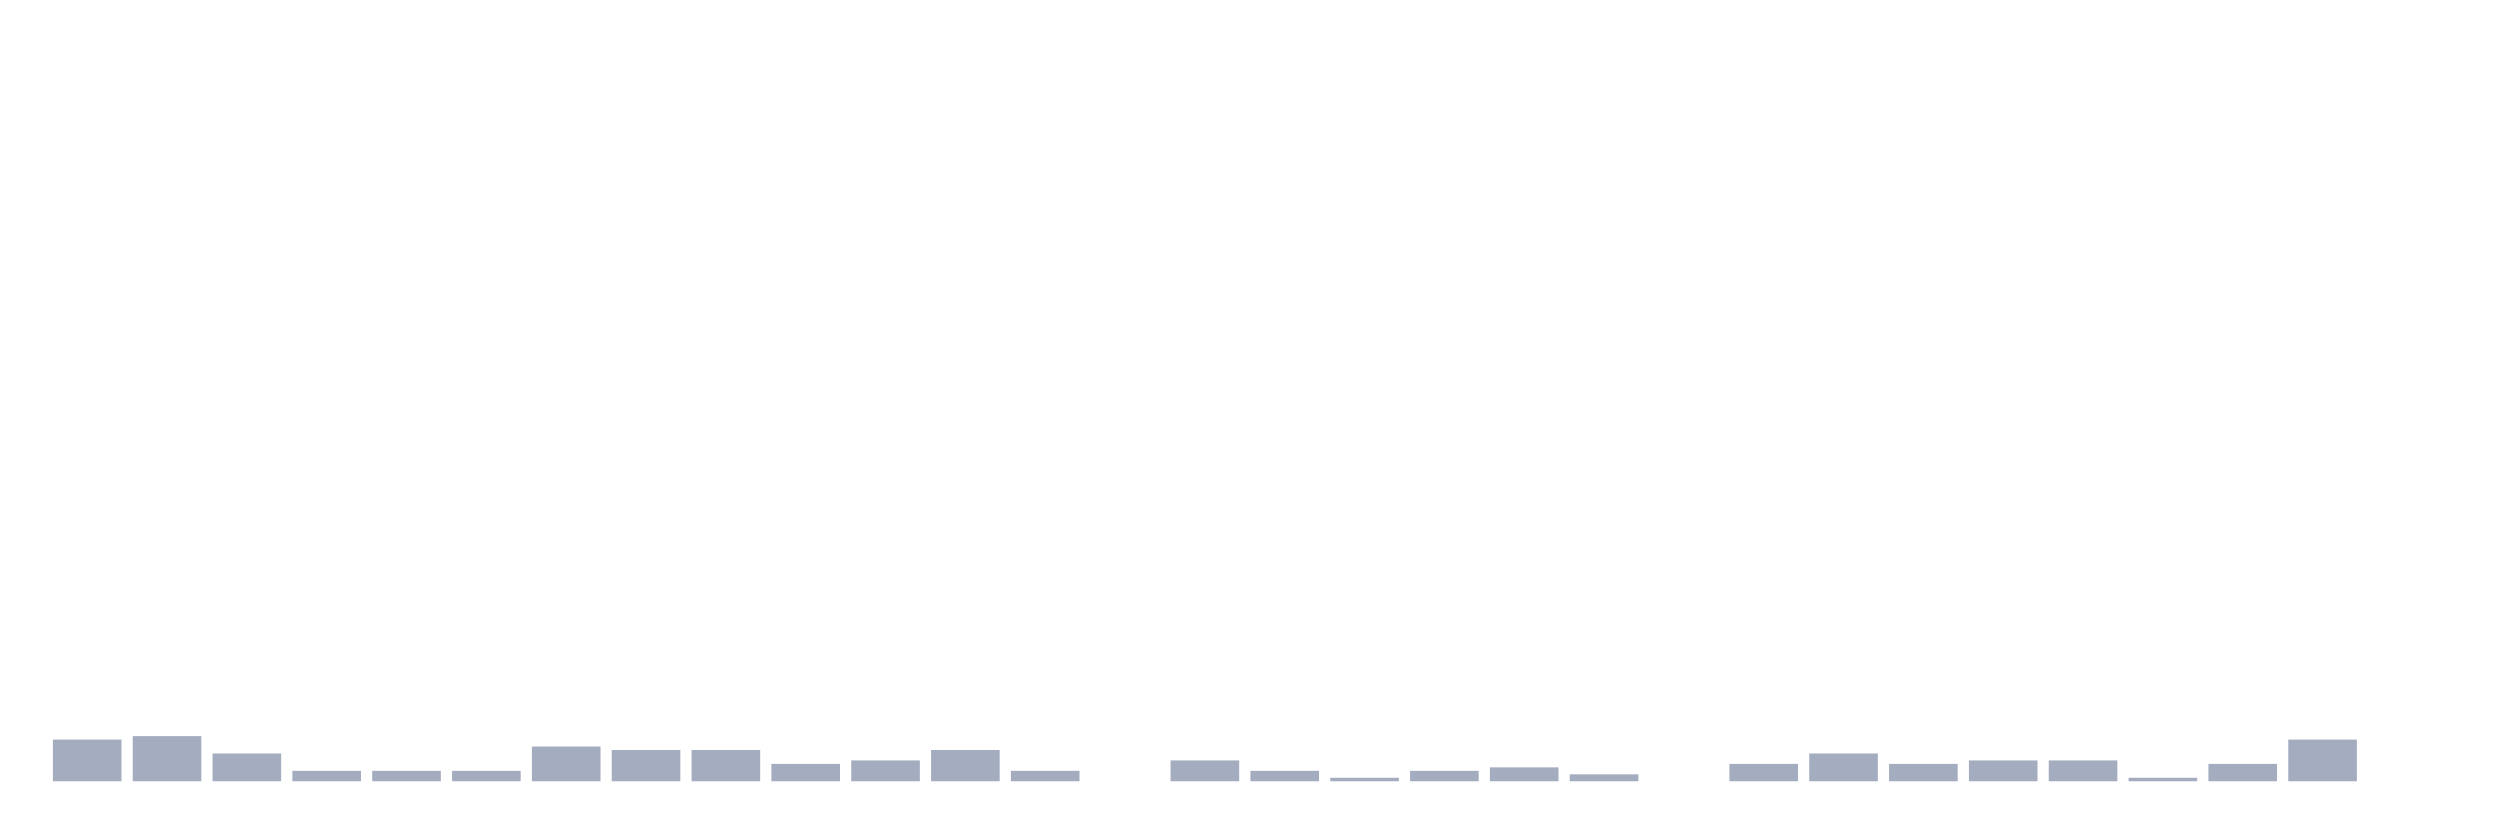
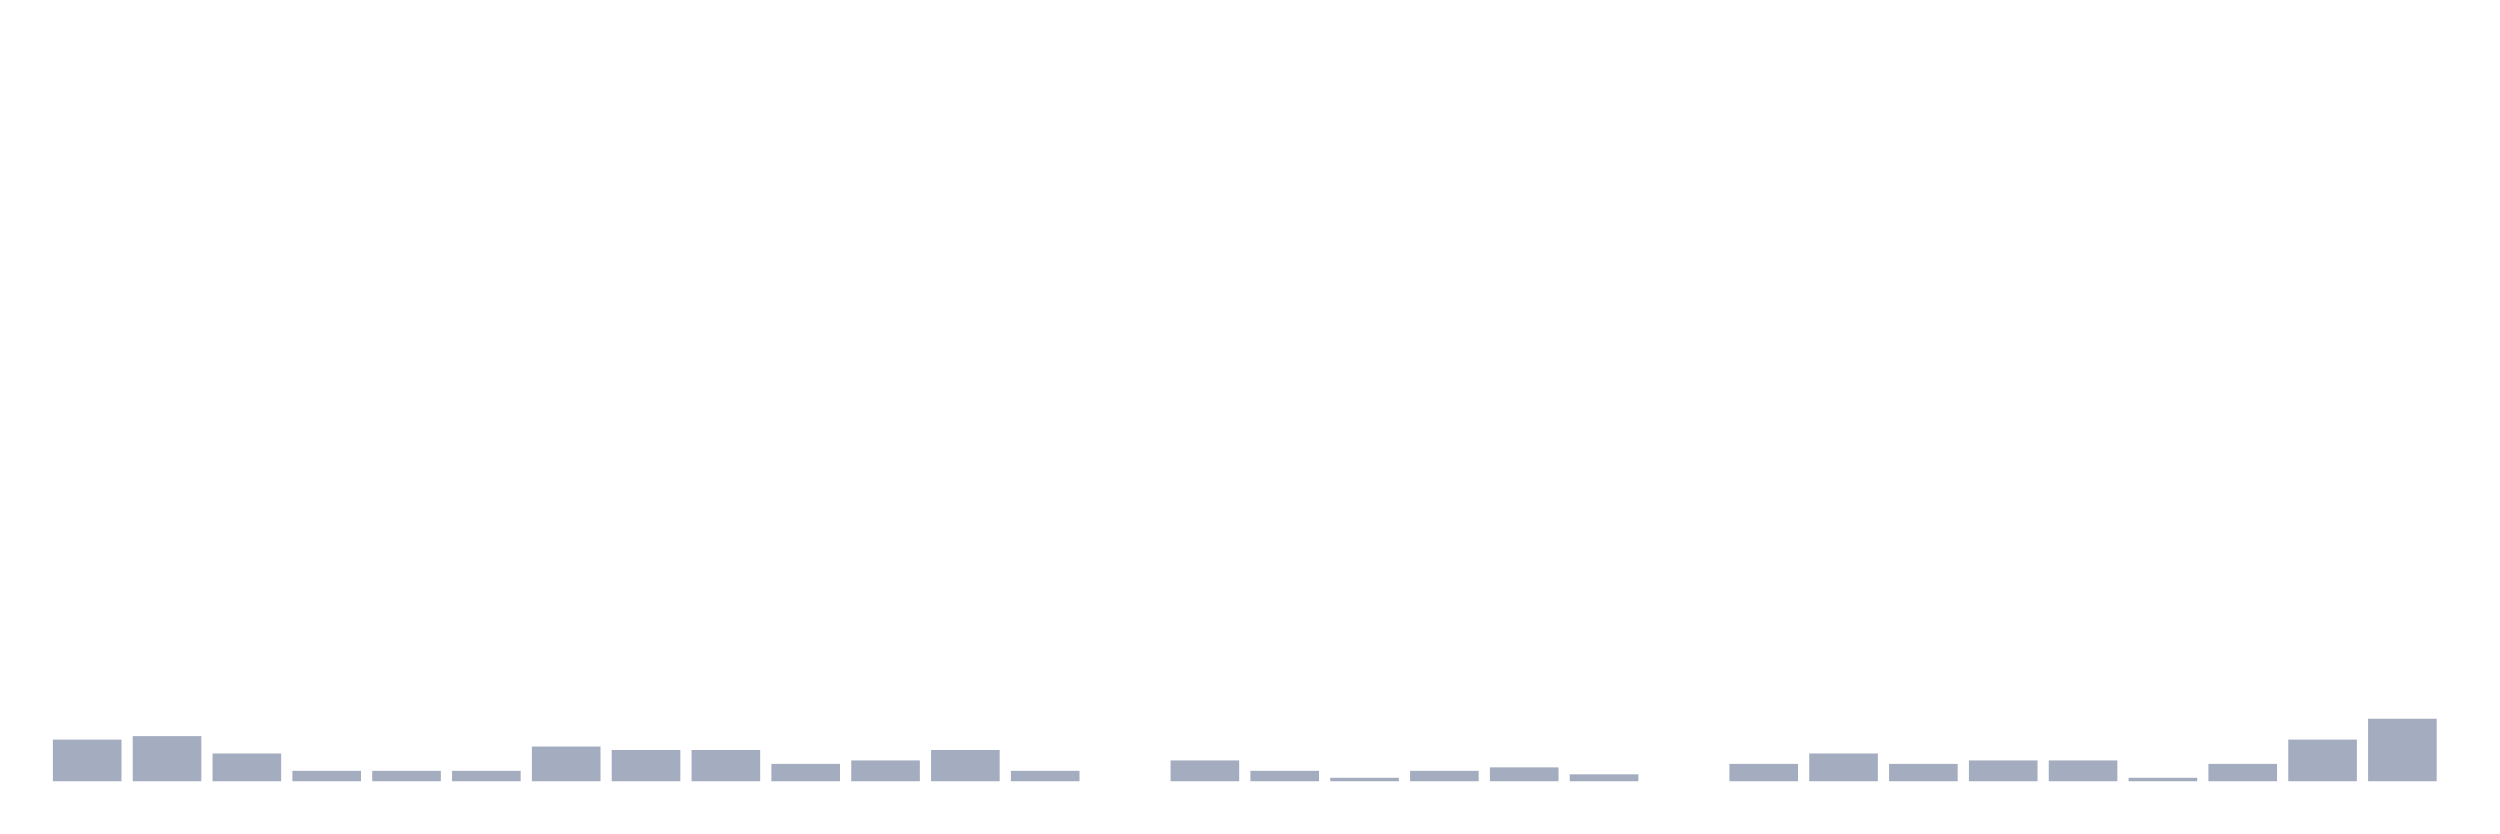
<svg xmlns="http://www.w3.org/2000/svg" viewBox="0 0 480 160">
  <g transform="translate(10,10)">
    <rect class="bar" x="0.153" width="13.175" y="132" height="8" fill="rgb(164,173,192)" />
    <rect class="bar" x="15.482" width="13.175" y="131.333" height="8.667" fill="rgb(164,173,192)" />
    <rect class="bar" x="30.81" width="13.175" y="134.667" height="5.333" fill="rgb(164,173,192)" />
    <rect class="bar" x="46.138" width="13.175" y="138" height="2" fill="rgb(164,173,192)" />
    <rect class="bar" x="61.466" width="13.175" y="138" height="2" fill="rgb(164,173,192)" />
    <rect class="bar" x="76.794" width="13.175" y="138" height="2" fill="rgb(164,173,192)" />
    <rect class="bar" x="92.123" width="13.175" y="133.333" height="6.667" fill="rgb(164,173,192)" />
    <rect class="bar" x="107.451" width="13.175" y="134" height="6" fill="rgb(164,173,192)" />
    <rect class="bar" x="122.779" width="13.175" y="134" height="6" fill="rgb(164,173,192)" />
    <rect class="bar" x="138.107" width="13.175" y="136.667" height="3.333" fill="rgb(164,173,192)" />
    <rect class="bar" x="153.436" width="13.175" y="136" height="4" fill="rgb(164,173,192)" />
    <rect class="bar" x="168.764" width="13.175" y="134" height="6" fill="rgb(164,173,192)" />
    <rect class="bar" x="184.092" width="13.175" y="138" height="2" fill="rgb(164,173,192)" />
    <rect class="bar" x="199.42" width="13.175" y="140" height="0" fill="rgb(164,173,192)" />
    <rect class="bar" x="214.748" width="13.175" y="136" height="4" fill="rgb(164,173,192)" />
    <rect class="bar" x="230.077" width="13.175" y="138" height="2" fill="rgb(164,173,192)" />
    <rect class="bar" x="245.405" width="13.175" y="139.333" height="0.667" fill="rgb(164,173,192)" />
    <rect class="bar" x="260.733" width="13.175" y="138" height="2" fill="rgb(164,173,192)" />
    <rect class="bar" x="276.061" width="13.175" y="137.333" height="2.667" fill="rgb(164,173,192)" />
    <rect class="bar" x="291.39" width="13.175" y="138.667" height="1.333" fill="rgb(164,173,192)" />
    <rect class="bar" x="306.718" width="13.175" y="140" height="0" fill="rgb(164,173,192)" />
    <rect class="bar" x="322.046" width="13.175" y="136.667" height="3.333" fill="rgb(164,173,192)" />
    <rect class="bar" x="337.374" width="13.175" y="134.667" height="5.333" fill="rgb(164,173,192)" />
    <rect class="bar" x="352.702" width="13.175" y="136.667" height="3.333" fill="rgb(164,173,192)" />
    <rect class="bar" x="368.031" width="13.175" y="136" height="4" fill="rgb(164,173,192)" />
    <rect class="bar" x="383.359" width="13.175" y="136" height="4" fill="rgb(164,173,192)" />
    <rect class="bar" x="398.687" width="13.175" y="139.333" height="0.667" fill="rgb(164,173,192)" />
    <rect class="bar" x="414.015" width="13.175" y="136.667" height="3.333" fill="rgb(164,173,192)" />
    <rect class="bar" x="429.344" width="13.175" y="132" height="8" fill="rgb(164,173,192)" />
-     <rect class="bar" x="444.672" width="13.175" y="140" height="0" fill="rgb(164,173,192)" />
+     <rect class="bar" x="444.672" width="13.175" y="128" height="12" fill="rgb(164,173,192)" />
  </g>
</svg>
